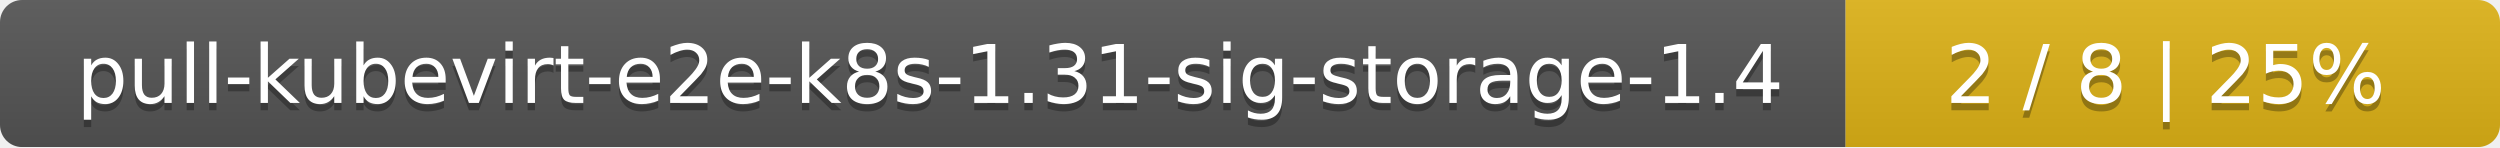
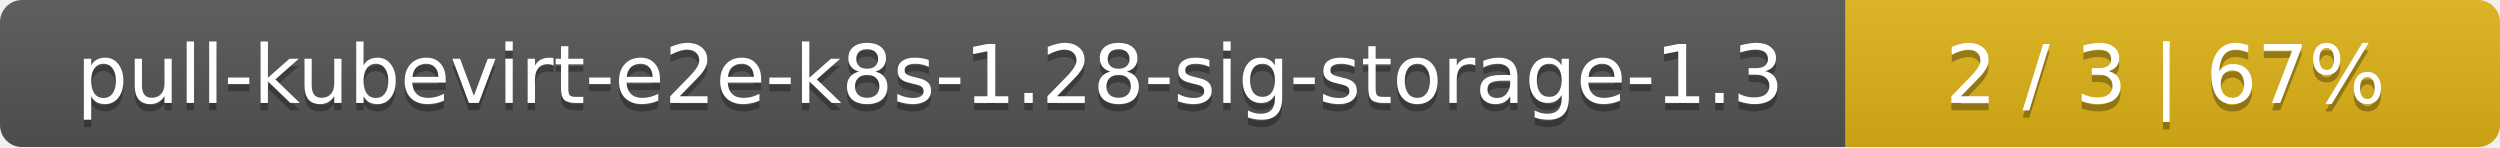
<svg xmlns="http://www.w3.org/2000/svg" width="340" height="20">
  <linearGradient id="smooth" x2="0" y2="100%">
    <stop offset="0" stop-color="#bbb" stop-opacity=".1" />
    <stop offset="1" stop-opacity=".1" />
  </linearGradient>
  <mask id="round">
    <rect width="340" height="20" rx="3" fill="#fff" />
  </mask>
  <g mask="url(#round)">
    <rect width="251" height="20" fill="#555" />
    <rect x="251" width="89" height="20" fill="#dfb317" />
    <rect width="340" height="20" fill="url(#smooth)" />
  </g>
  <g fill="#fff" text-anchor="middle" font-family="DejaVu Sans,Verdana,Geneva,sans-serif" font-size="11">
-     <text x="126.5" y="15" fill="#010101" fill-opacity=".3">pull-kubevirt-e2e-k8s-1.31-sig-storage-1.4</text>
-     <text x="126.5" y="14">pull-kubevirt-e2e-k8s-1.31-sig-storage-1.4</text>
-     <text x="294.5" y="15" fill="#010101" fill-opacity=".3">2 / 8    |    25%</text>
-     <text x="294.5" y="14">2 / 8    |    25%</text>
+     <text x="126.5" y="15" fill="#010101" fill-opacity=".3">pull-kubevirt-e2e-k8s-1.28-sig-storage-1.3</text>
+     <text x="126.5" y="14">pull-kubevirt-e2e-k8s-1.28-sig-storage-1.3</text>
+     <text x="294.5" y="15" fill="#010101" fill-opacity=".3">2 / 3    |    67%</text>
+     <text x="294.5" y="14">2 / 3    |    67%</text>
  </g>
</svg>
